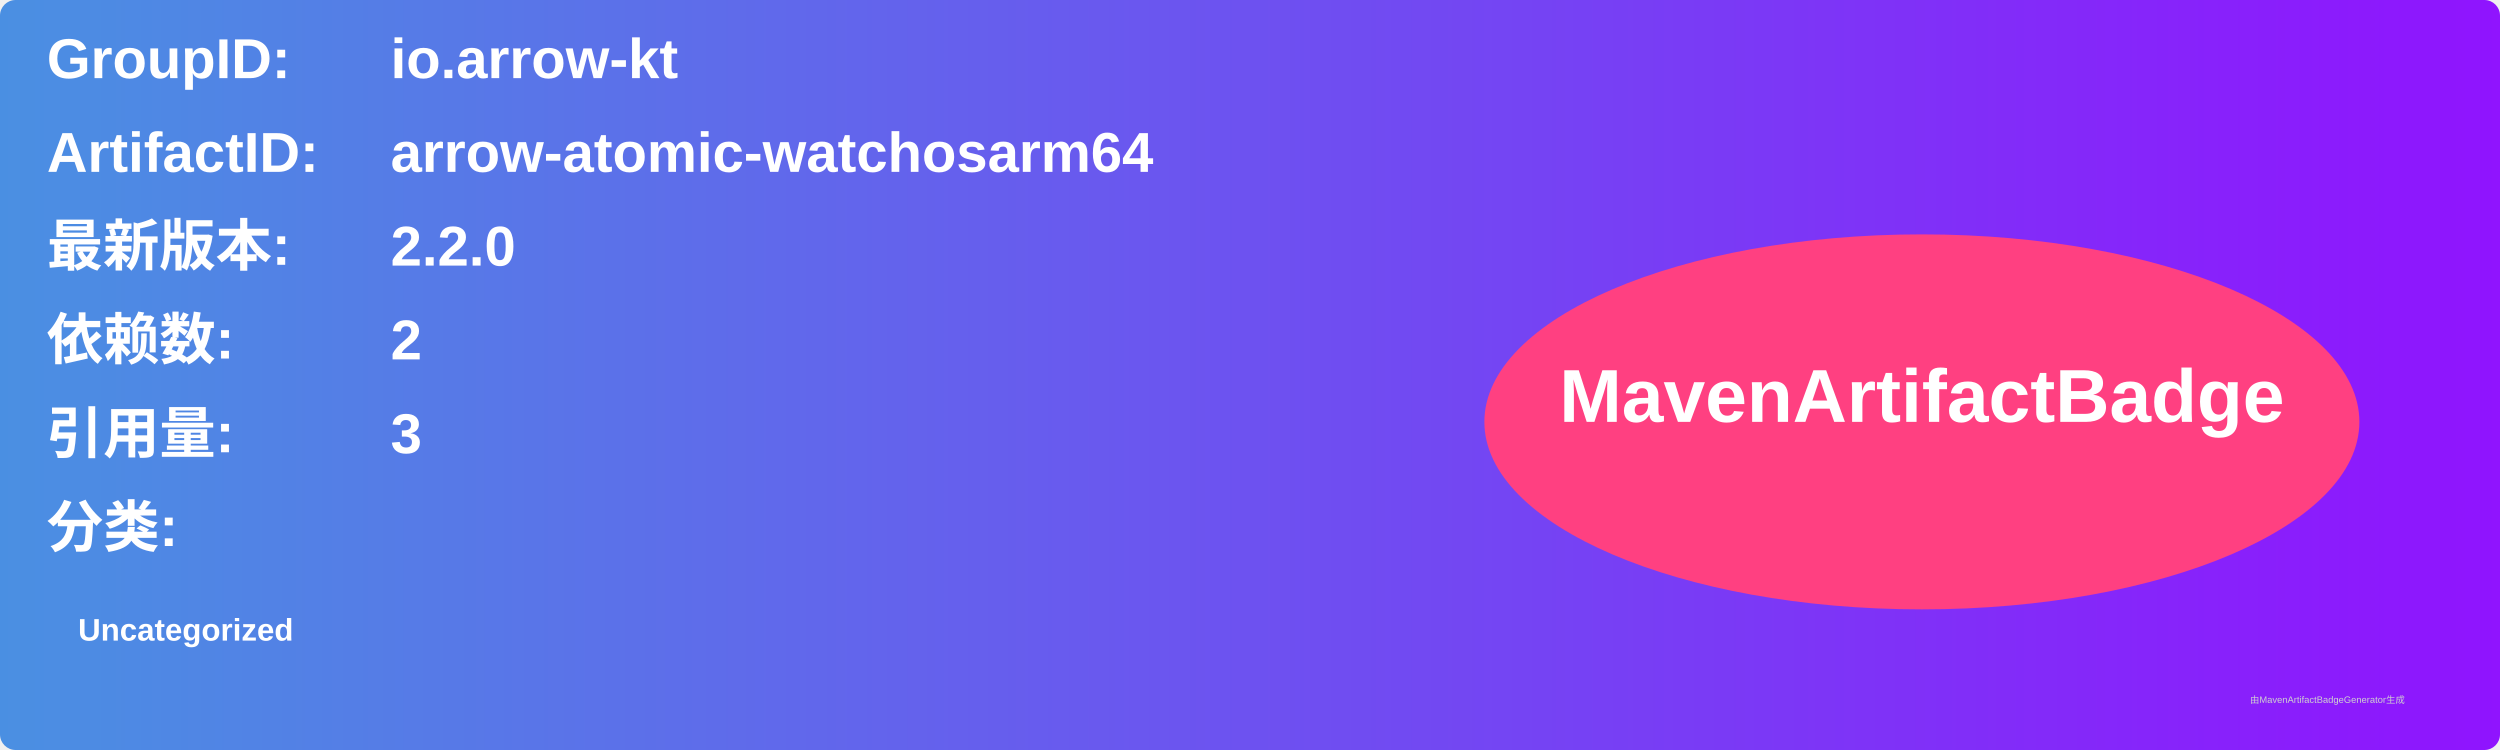
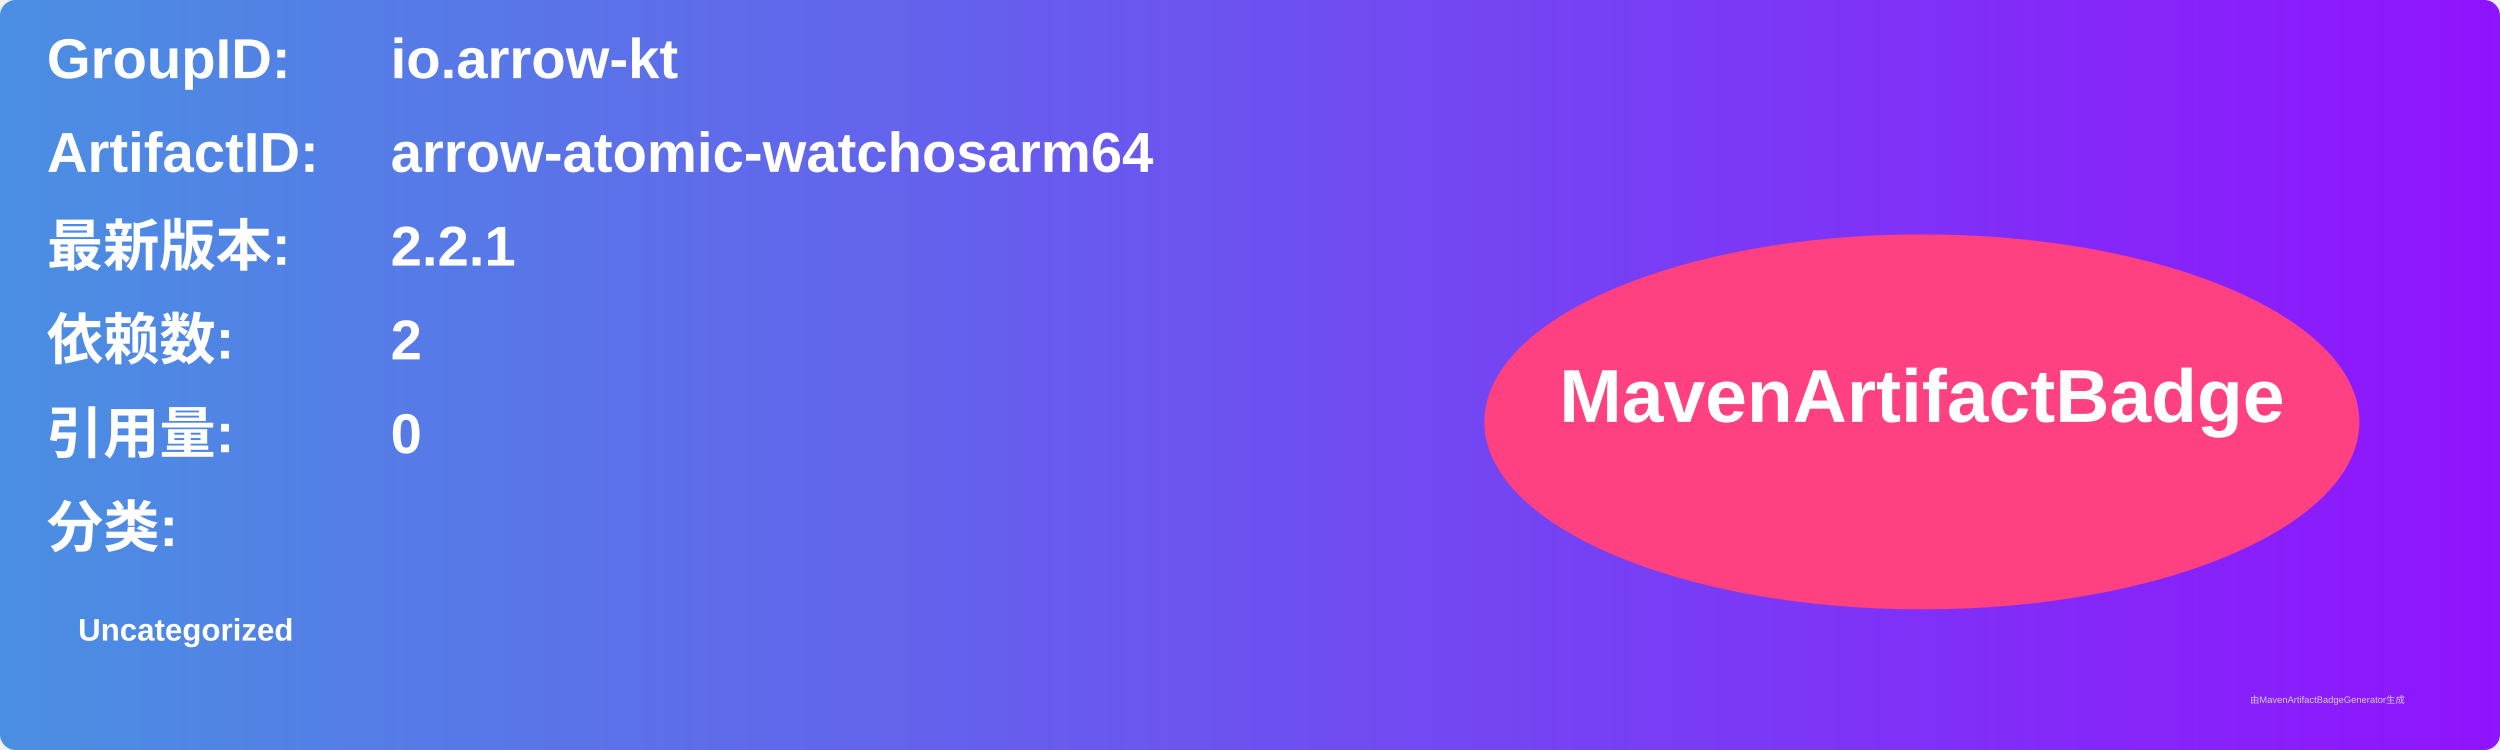
<svg xmlns="http://www.w3.org/2000/svg" width="800" height="240" viewBox="0 0 800 240">
  <linearGradient id="grad" x1="0%" y1="0%" x2="100%" y2="0%">
    <stop offset="0%" stop-color="#4a90e2" />
    <stop offset="100%" stop-color="#9013fe" />
  </linearGradient>
  <rect width="100%" height="100%" rx="5" ry="5" fill="url(#grad)" />
  <g transform="translate(15, 15)">
    <text x="0" y="10" font-family="Arial" font-size="18" fill="white" font-weight="bold" width="260">GroupID:</text>
    <text x="110" y="10" font-family="Arial" font-size="18" fill="white" font-weight="bold" width="460">io.arrow-kt</text>
    <text x="0" y="40" font-family="Arial" font-size="18" fill="white" font-weight="bold" width="260">ArtifactID:</text>
    <text x="110" y="40" font-family="Arial" font-size="18" fill="white" font-weight="bold" width="460">arrow-atomic-watchosarm64</text>
    <text x="0" y="70" font-family="Arial" font-size="18" fill="white" font-weight="bold">最新版本:</text>
    <text x="110" y="70" font-family="Arial" font-size="18" fill="white" font-weight="bold">
-       <tspan font-weight="bold">2.2.0</tspan>
+       <tspan font-weight="bold">2.2.1</tspan>
    </text>
    <text x="0" y="100" font-family="Arial" font-size="18" fill="white" font-weight="bold">依赖数: </text>
    <text x="110" y="100" font-family="Arial" font-size="18" fill="white">
      <tspan font-weight="bold">2</tspan>
    </text>
    <text x="0" y="130" font-family="Arial" font-size="18" fill="white" font-weight="bold">引用量: </text>
    <text x="110" y="130" font-family="Arial" font-size="18" fill="white">
-       <tspan font-weight="bold">3</tspan>
+       <tspan font-weight="bold">0</tspan>
    </text>
    <text x="0" y="160" font-family="Arial" font-size="18" fill="white" font-weight="bold">分类:</text>
    <text x="10" y="190" font-family="Arial" font-size="10" fill="white">
      <tspan font-weight="bold">Uncategorized</tspan>
    </text>
    <ellipse cx="600" cy="120" rx="140" ry="60" fill="#ff4081" />
    <text x="600" y="120" text-anchor="middle" font-family="Arial" font-size="24" fill="white" font-weight="bold">MavenArtifactBadge</text>
  </g>
  <text x="720" y="225" font-family="Arial" font-size="3" fill="#d0d0d0">由MavenArtifactBadgeGenerator生成</text>
</svg>
